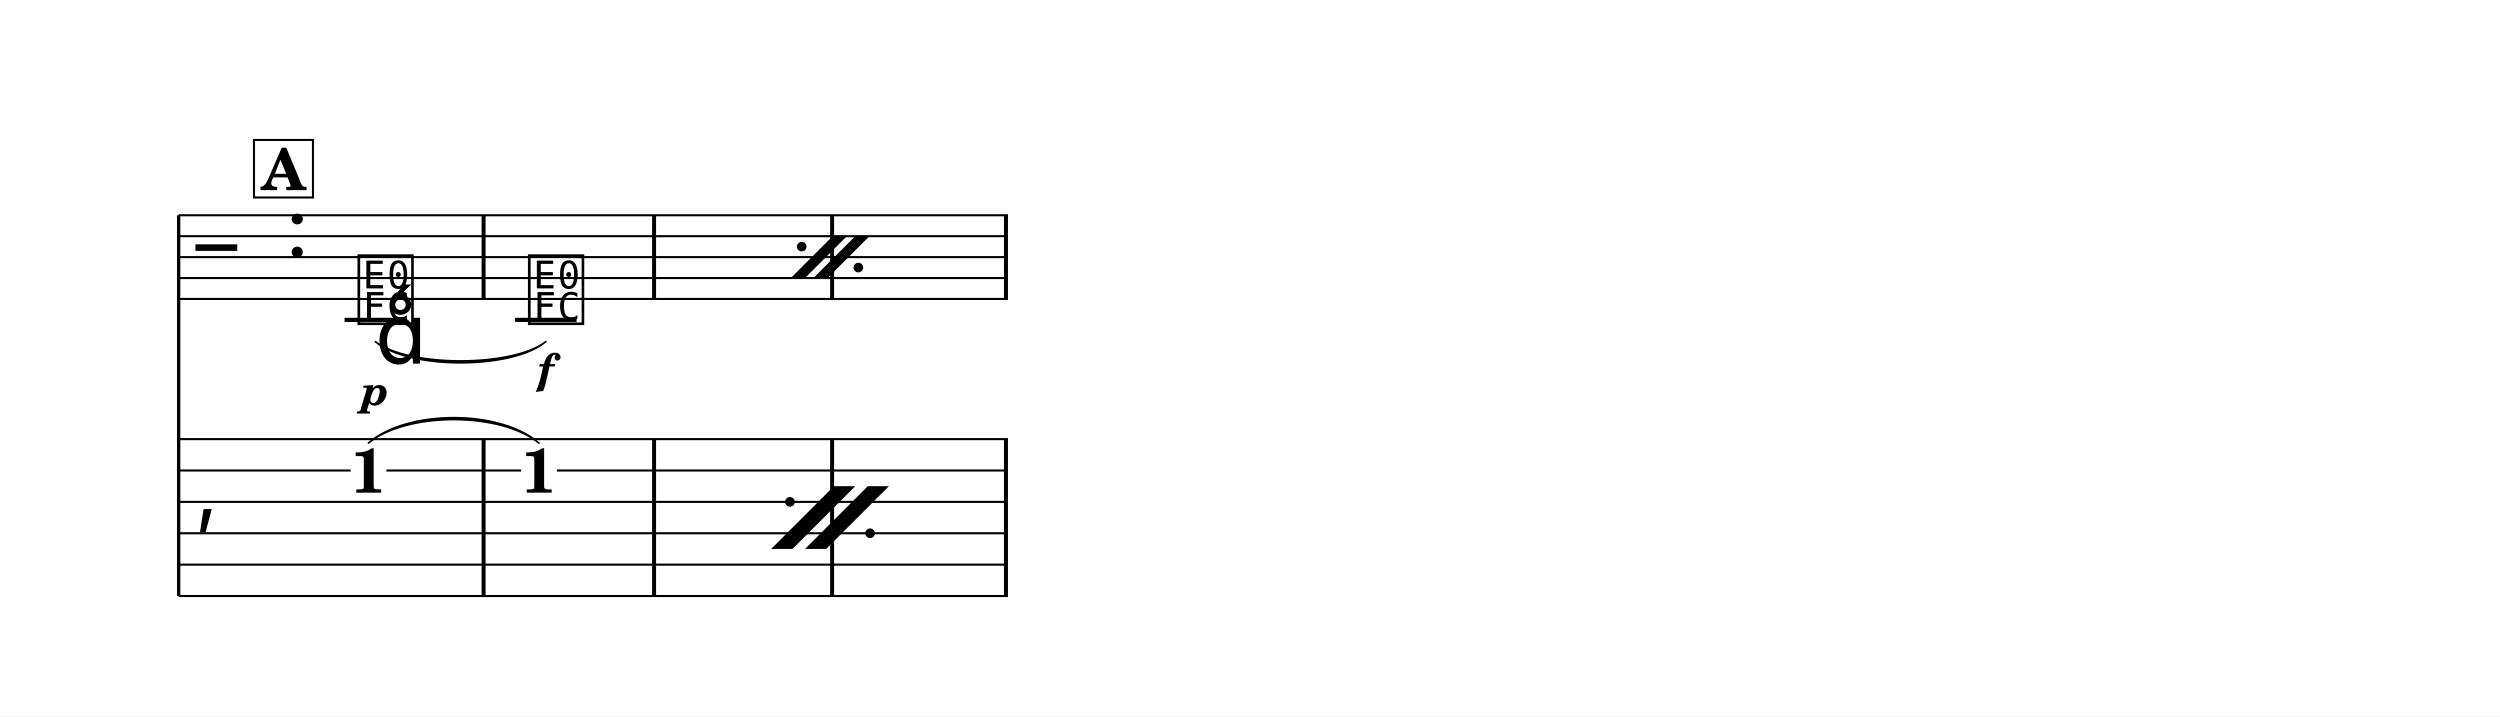
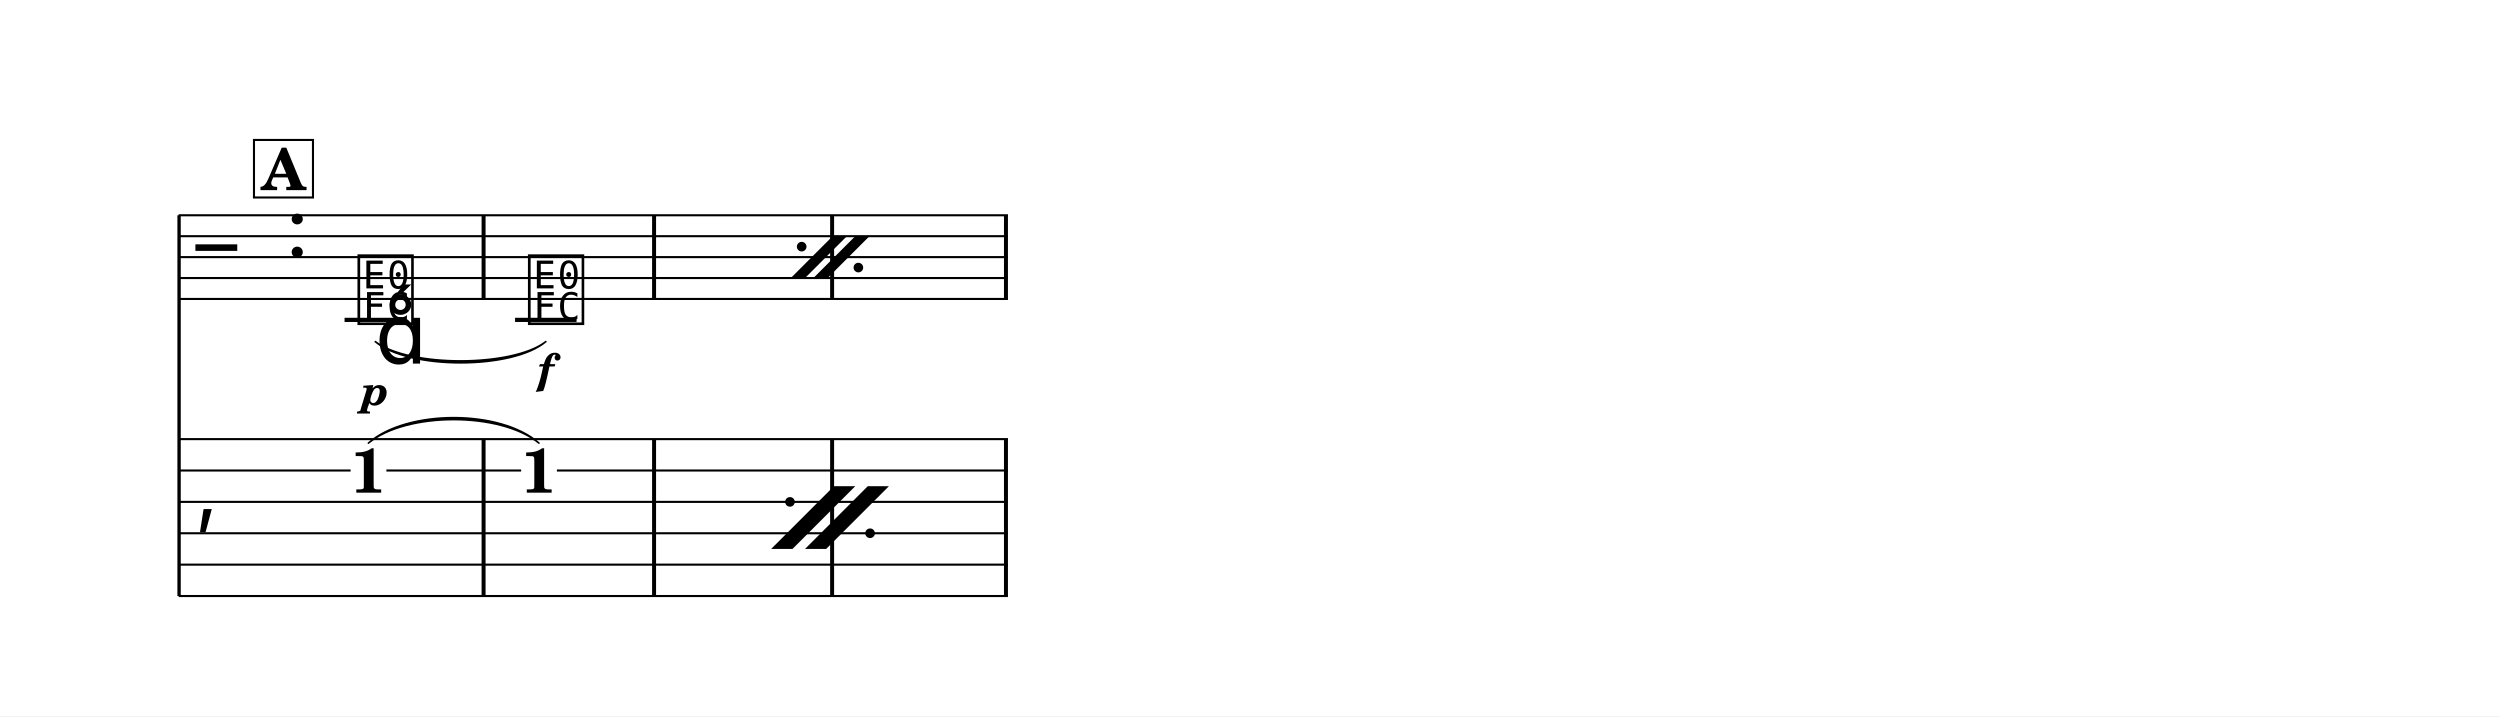
<svg xmlns="http://www.w3.org/2000/svg" width="1195.0" height="342.3" viewBox="0 0 119.50 34.23" font-family="TeX Gyre Schola, serif">
  <style>
  @font-face { font-family: 'Emmentaler'; src: local('Emmentaler'); }
  .music { font-family: 'Emmentaler', serif; }
</style>
  <rect x="0" y="0" width="119.50" height="34.23" fill="#FFFFFF" />
  <g transform="translate(8.54,0.00) scale(1,1)">
-     <line x1="0.00" y1="10.29" x2="0.00" y2="28.49" stroke="#000000" stroke-width="0.160" />
+     <line x1="0.02" y1="10.29" x2="0.02" y2="28.49" stroke="#000000" stroke-width="0.160" />
    <line x1="0.00" y1="10.29" x2="39.64" y2="10.29" stroke="#000000" stroke-width="0.100" />
    <line x1="0.00" y1="11.29" x2="39.64" y2="11.29" stroke="#000000" stroke-width="0.100" />
    <line x1="0.00" y1="12.29" x2="39.64" y2="12.29" stroke="#000000" stroke-width="0.100" />
    <line x1="0.00" y1="13.29" x2="39.64" y2="13.29" stroke="#000000" stroke-width="0.100" />
    <line x1="0.00" y1="14.29" x2="39.64" y2="14.29" stroke="#000000" stroke-width="0.100" />
    <text class="music" x="0.80" y="13.29" font-size="4.00"></text>
    <text class="music" x="5.12" y="12.29" font-size="4.00"></text>
    <line x1="7.93" y1="15.29" x2="10.87" y2="15.29" stroke="#000000" stroke-width="0.200" />
    <line x1="16.08" y1="15.29" x2="19.02" y2="15.29" stroke="#000000" stroke-width="0.200" />
    <text class="music" x="8.42" y="15.29" font-size="4.00" data-pos="403"></text>
    <text class="music" x="16.57" y="15.29" font-size="4.00" data-pos="418"></text>
    <rect x="14.48" y="10.29" width="0.19" height="4.00" data-pos="416" />
    <rect x="22.63" y="10.29" width="0.19" height="4.00" data-pos="423" />
    <rect x="31.14" y="10.29" width="0.19" height="4.00" data-pos="385" />
    <rect x="39.45" y="10.29" width="0.19" height="4.00" data-pos="385" />
    <text class="music" x="0.80" y="24.74" font-size="4.00"></text>
    <rect x="14.48" y="20.99" width="0.19" height="7.50" data-pos="416" />
    <rect x="22.63" y="20.99" width="0.19" height="7.50" data-pos="423" />
    <rect x="31.14" y="20.99" width="0.19" height="7.50" data-pos="385" />
    <rect x="39.45" y="20.99" width="0.19" height="7.50" data-pos="385" />
    <text x="9.07" y="23.55" font-size="3.00" font-weight="bold" text-anchor="middle" data-pos="403">1</text>
    <text x="17.22" y="23.55" font-size="3.00" font-weight="bold" text-anchor="middle" data-pos="418">1</text>
    <line x1="0.00" y1="20.99" x2="39.64" y2="20.99" stroke="#000000" stroke-width="0.100" />
    <line x1="0.00" y1="22.49" x2="8.22" y2="22.49" stroke="#000000" stroke-width="0.100" />
    <line x1="9.93" y1="22.49" x2="16.37" y2="22.49" stroke="#000000" stroke-width="0.100" />
    <line x1="18.08" y1="22.49" x2="39.64" y2="22.49" stroke="#000000" stroke-width="0.100" />
    <line x1="0.00" y1="23.99" x2="39.64" y2="23.99" stroke="#000000" stroke-width="0.100" />
    <line x1="0.00" y1="25.49" x2="39.64" y2="25.49" stroke="#000000" stroke-width="0.100" />
    <line x1="0.00" y1="26.99" x2="39.64" y2="26.99" stroke="#000000" stroke-width="0.100" />
    <line x1="0.00" y1="28.49" x2="39.64" y2="28.49" stroke="#000000" stroke-width="0.100" />
    <path d="M 9.40,16.33 C 10.99,17.56 15.96,17.56 17.55,16.33 C 15.96,17.68 10.99,17.68 9.40,16.33 Z" stroke="#000000" stroke-width="0.08" stroke-linecap="round" stroke-linejoin="round" data-pos="414" />
    <path d="M 9.07,21.18 C 10.90,19.56 15.39,19.56 17.22,21.18 C 15.39,19.68 10.90,19.68 9.07,21.18 Z" stroke="#000000" stroke-width="0.08" stroke-linecap="round" stroke-linejoin="round" data-pos="414" />
    <text x="9.40" y="19.36" font-size="2.00" font-weight="bold" font-style="italic" text-anchor="middle" data-pos="405">p</text>
    <text x="17.55" y="18.33" font-size="2.00" font-weight="bold" font-style="italic" text-anchor="middle" data-pos="419">f</text>
    <text class="music" x="9.40" y="17.38" font-size="4.00" data-pos="407"></text>
    <polygon points="29.26,13.29 29.94,13.29 31.94,11.29 31.26,11.29" data-pos="384" />
    <polygon points="30.34,13.29 31.02,13.29 33.02,11.29 32.34,11.29" data-pos="384" />
    <circle cx="29.78" cy="11.79" r="0.23" data-pos="384" />
    <circle cx="32.49" cy="12.79" r="0.23" data-pos="384" />
    <polygon points="28.32,26.24 29.34,26.24 32.34,23.24 31.32,23.24" data-pos="384" />
    <polygon points="29.94,26.24 30.95,26.24 33.95,23.24 32.94,23.24" data-pos="384" />
    <circle cx="29.22" cy="23.99" r="0.23" data-pos="384" />
    <circle cx="33.05" cy="25.49" r="0.23" data-pos="384" />
    <rect x="3.60" y="6.69" width="2.82" height="2.75" fill="#FFFFFF" stroke="#000000" stroke-width="0.100" data-pos="372" />
    <text x="5.01" y="9.09" font-size="2.77" font-weight="bold" text-anchor="middle" data-pos="372">A</text>
  </g>
</svg>
